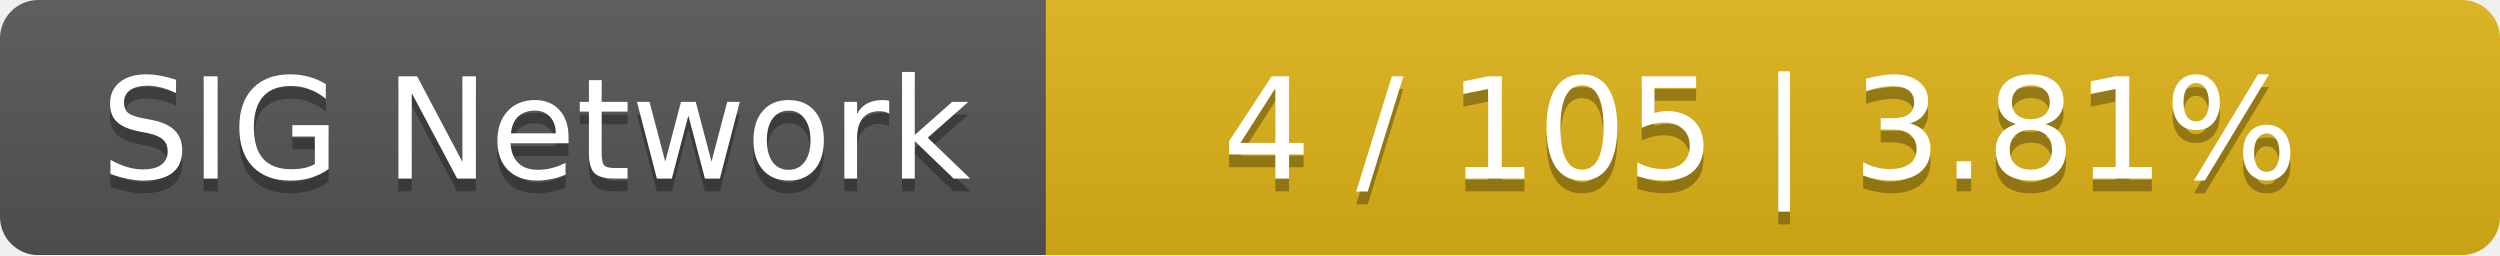
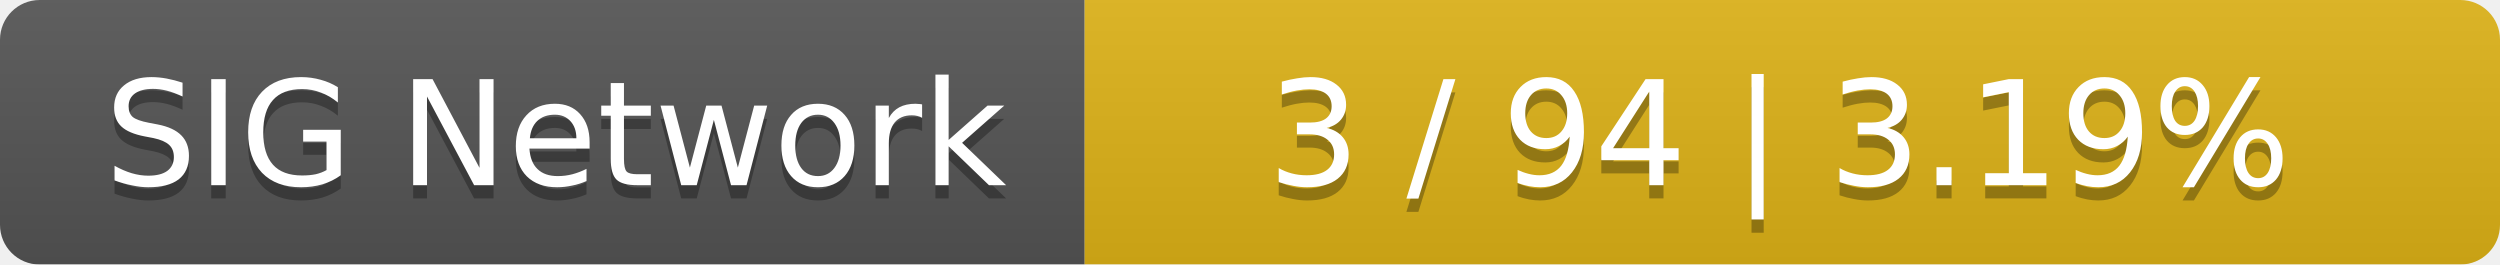
- <svg xmlns="http://www.w3.org/2000/svg" width="196" height="20">
+ <svg xmlns="http://www.w3.org/2000/svg" width="189" height="20">
  <linearGradient id="smooth" x2="0" y2="100%">
    <stop offset="0" stop-color="#bbb" stop-opacity=".1" />
    <stop offset="1" stop-opacity=".1" />
  </linearGradient>
  <mask id="round">
-     <rect width="196" height="20" rx="3" fill="#fff" />
+     <rect width="189" height="20" rx="3" fill="#fff" />
  </mask>
  <g mask="url(#round)">
    <rect width="82" height="20" fill="#555" />
-     <rect x="82" width="114" height="20" fill="#dfb317" />
-     <rect width="196" height="20" fill="url(#smooth)" />
+     <rect x="82" width="107" height="20" fill="#dfb317" />
+     <rect width="189" height="20" fill="url(#smooth)" />
  </g>
  <g fill="#fff" text-anchor="middle" font-family="DejaVu Sans,Verdana,Geneva,sans-serif" font-size="11">
    <text x="42" y="15" fill="#010101" fill-opacity=".3">SIG Network</text>
    <text x="42" y="14">SIG Network</text>
-     <text x="138" y="15" fill="#010101" fill-opacity=".3">4 / 105    |    3.81%</text>
-     <text x="138" y="14">4 / 105    |    3.81%</text>
+     <text x="134.5" y="15" fill="#010101" fill-opacity=".3">3 / 94    |    3.19%</text>
+     <text x="134.5" y="14">3 / 94    |    3.19%</text>
  </g>
</svg>
